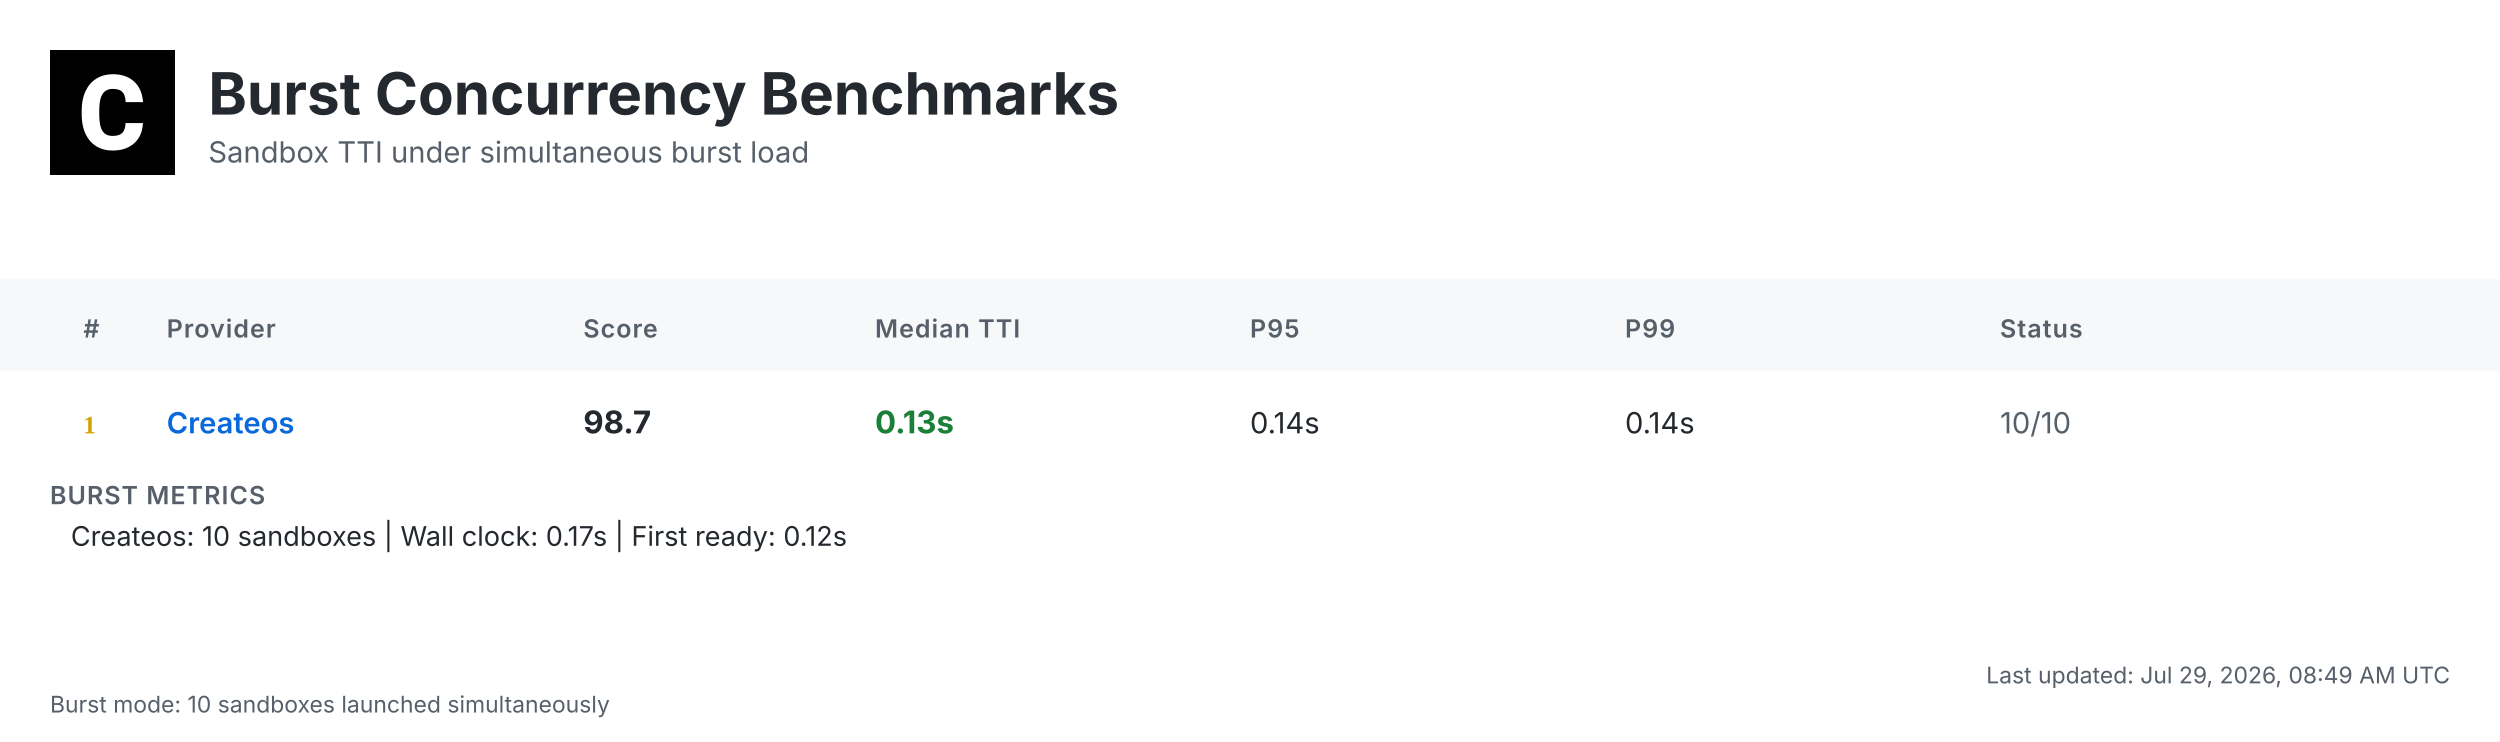
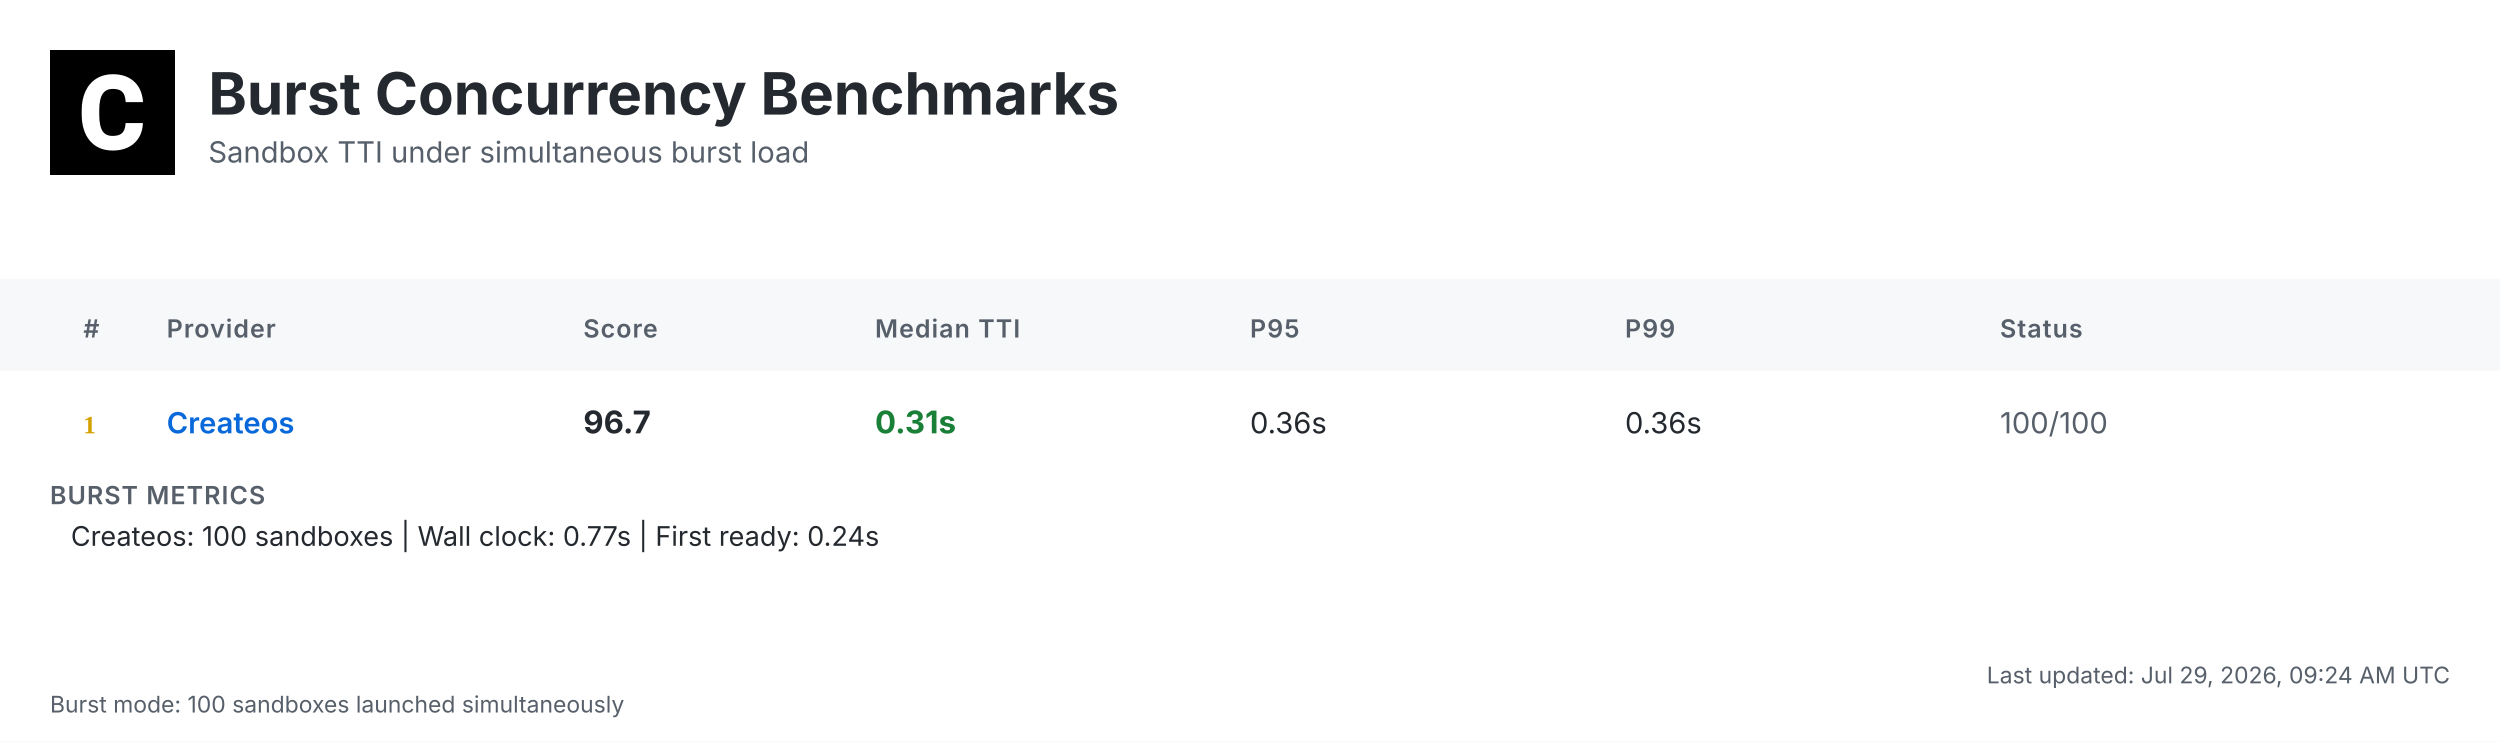
<svg xmlns="http://www.w3.org/2000/svg" width="1200" height="356" viewBox="0 0 1200 356">
  <defs>
    <linearGradient id="headerGrad" x1="0%" y1="0%" x2="100%" y2="100%">
      <stop offset="0%" style="stop-color:#f6f8fa;stop-opacity:1" />
      <stop offset="100%" style="stop-color:#ffffff;stop-opacity:1" />
    </linearGradient>
  </defs>
  <style>
    .bg { fill: #ffffff; }
    .header-bg { fill: url(#headerGrad); }
    .table-header-bg { fill: #f6f8fa; }
    .table-header { font: 600 12px 'Inter', 'SF Pro Display', -apple-system, BlinkMacSystemFont, 'Segoe UI', Roboto, Helvetica, Arial, sans-serif; fill: #57606a; text-transform: uppercase; letter-spacing: 0.5px; }
    .row { font: 14px 'Inter', 'SF Pro Display', -apple-system, BlinkMacSystemFont, 'Segoe UI', Roboto, Helvetica, Arial, sans-serif; fill: #24292f; }
    .rank { font-weight: 700; fill: #57606a; }
    .rank-1 { fill: #d4a000; }
    .rank-2 { fill: #8a8a8a; }
    .rank-3 { fill: #a0522d; }
    .provider { font-weight: 600; fill: #0969da; }
    .median { font-weight: 700; font-size: 15px; }
    .fast { fill: #1a7f37; }
    .medium { fill: #9a6700; }
    .slow { fill: #cf222e; }
    .status { fill: #57606a; }
    .divider { stroke: #d0d7de; stroke-width: 1; }
    .border { stroke: #d0d7de; stroke-width: 1; fill: none; }
    .timestamp { font: 11px 'Inter', 'SF Pro Display', -apple-system, BlinkMacSystemFont, 'Segoe UI', Roboto, Helvetica, Arial, sans-serif; fill: #57606a; }
    .title { font: bold 28px 'Inter', 'SF Pro Display', -apple-system, BlinkMacSystemFont, 'Segoe UI', Roboto, Helvetica, Arial, sans-serif; fill: #24292f; }
    .subtitle { font: 14px 'Inter', 'SF Pro Display', -apple-system, BlinkMacSystemFont, 'Segoe UI', Roboto, Helvetica, Arial, sans-serif; fill: #57606a; }
    .logo { fill: #24292f; }
    .metrics-label { font: 600 12px 'Inter', 'SF Pro Display', -apple-system, BlinkMacSystemFont, 'Segoe UI', Roboto, Helvetica, Arial, sans-serif; fill: #57606a; text-transform: uppercase; letter-spacing: 0.5px; }
    .metrics-row { font: 13px 'Inter', 'SF Pro Display', -apple-system, BlinkMacSystemFont, 'Segoe UI', Roboto, Helvetica, Arial, sans-serif; fill: #24292f; }
  </style>
  <rect class="bg" width="1200" height="356" />
  <g transform="translate(24, 24)">
    <rect width="60" height="60" fill="#000000" />
    <g transform="scale(0.035) translate(0, 0)">
      <path fill="#ffffff" d="M1036.26,1002.28h237.87l-.93,19.09c-8.38,110.32-49.81,198.3-123.82,262.07-73.09,63.31-170.84,95.43-290.48,95.43-130.81,0-235.55-44.69-311.43-133.6-74.48-87.98-112.65-209.48-112.65-361.23v-60.51c0-96.83,17.7-183.41,51.68-257.43,34.91-74.95,85.19-133.61,149.89-173.63,64.7-40.04,140.12-60.52,225.3-60.52,117.77,0,214.13,32.12,286.29,95.9,72.62,63.3,114.98,153.61,126.15,267.67l1.86,19.08h-238.34l-.93-15.83c-4.65-59.11-20.95-101.94-47.95-127.08-27-25.6-69.83-38.17-127.08-38.17-61.91,0-107.06,20.95-137.33,65.17-31.65,45.15-47.94,117.77-48.87,215.53v74.48c0,102.41,15.36,177.83,45.62,223.91,28.86,44.22,74.01,65.63,137.79,65.63,58.19,0,101.48-12.57,128.95-38.17,26.99-25.14,43.29-66.1,47.48-121.5l.93-16.3Z" />
    </g>
  </g>
  <text class="title" x="100" y="55">Burst Concurrency Benchmarks</text>
  <text class="subtitle" x="100" y="78">Sandbox TTI under simultaneous burst load</text>
  <rect class="table-header-bg" y="134" width="1200" height="44" />
  <text class="table-header" x="40" y="162">#</text>
  <text class="table-header" x="80" y="162">Provider</text>
  <text class="table-header" x="280" y="162">Score</text>
  <text class="table-header" x="420" y="162">Median TTI</text>
  <text class="table-header" x="600" y="162">P95</text>
  <text class="table-header" x="780" y="162">P99</text>
  <text class="table-header" x="960" y="162">Status</text>
  <text class="rank rank-1" x="40" y="208">1</text>
  <text class="row provider" x="80" y="208">Createos</text>
-   <text class="row median" x="280" y="208">98.7</text>
-   <text class="row median fast" x="420" y="208">0.13s</text>
-   <text class="row" x="600" y="208">0.14s</text>
-   <text class="row" x="780" y="208">0.14s</text>
-   <text class="row status" x="960" y="208">10/10</text>
+   <text class="row median" x="280" y="208">96.7</text>
+   <text class="row median fast" x="420" y="208">0.31s</text>
+   <text class="row" x="600" y="208">0.36s</text>
+   <text class="row" x="780" y="208">0.36s</text>
+   <text class="row status" x="960" y="208">100/100</text>
  <text class="metrics-label" x="24" y="242">BURST METRICS</text>
-   <text class="metrics-row" x="34" y="262">Createos: 10 sandboxes | Wall clock: 0.17s | First ready: 0.12s</text>
-   <text class="timestamp" x="1176" y="328" text-anchor="end">Last updated: Jul 29, 2026, 08:49 AM UTC</text>
-   <text class="timestamp" x="24" y="342">Burst mode: 10 sandboxes launched simultaneously</text>
+   <text class="metrics-row" x="34" y="262">Createos: 100 sandboxes | Wall clock: 0.77s | First ready: 0.24s</text>
+   <text class="timestamp" x="1176" y="328" text-anchor="end">Last updated: Jul 29, 2026, 09:24 AM UTC</text>
+   <text class="timestamp" x="24" y="342">Burst mode: 100 sandboxes launched simultaneously</text>
</svg>
